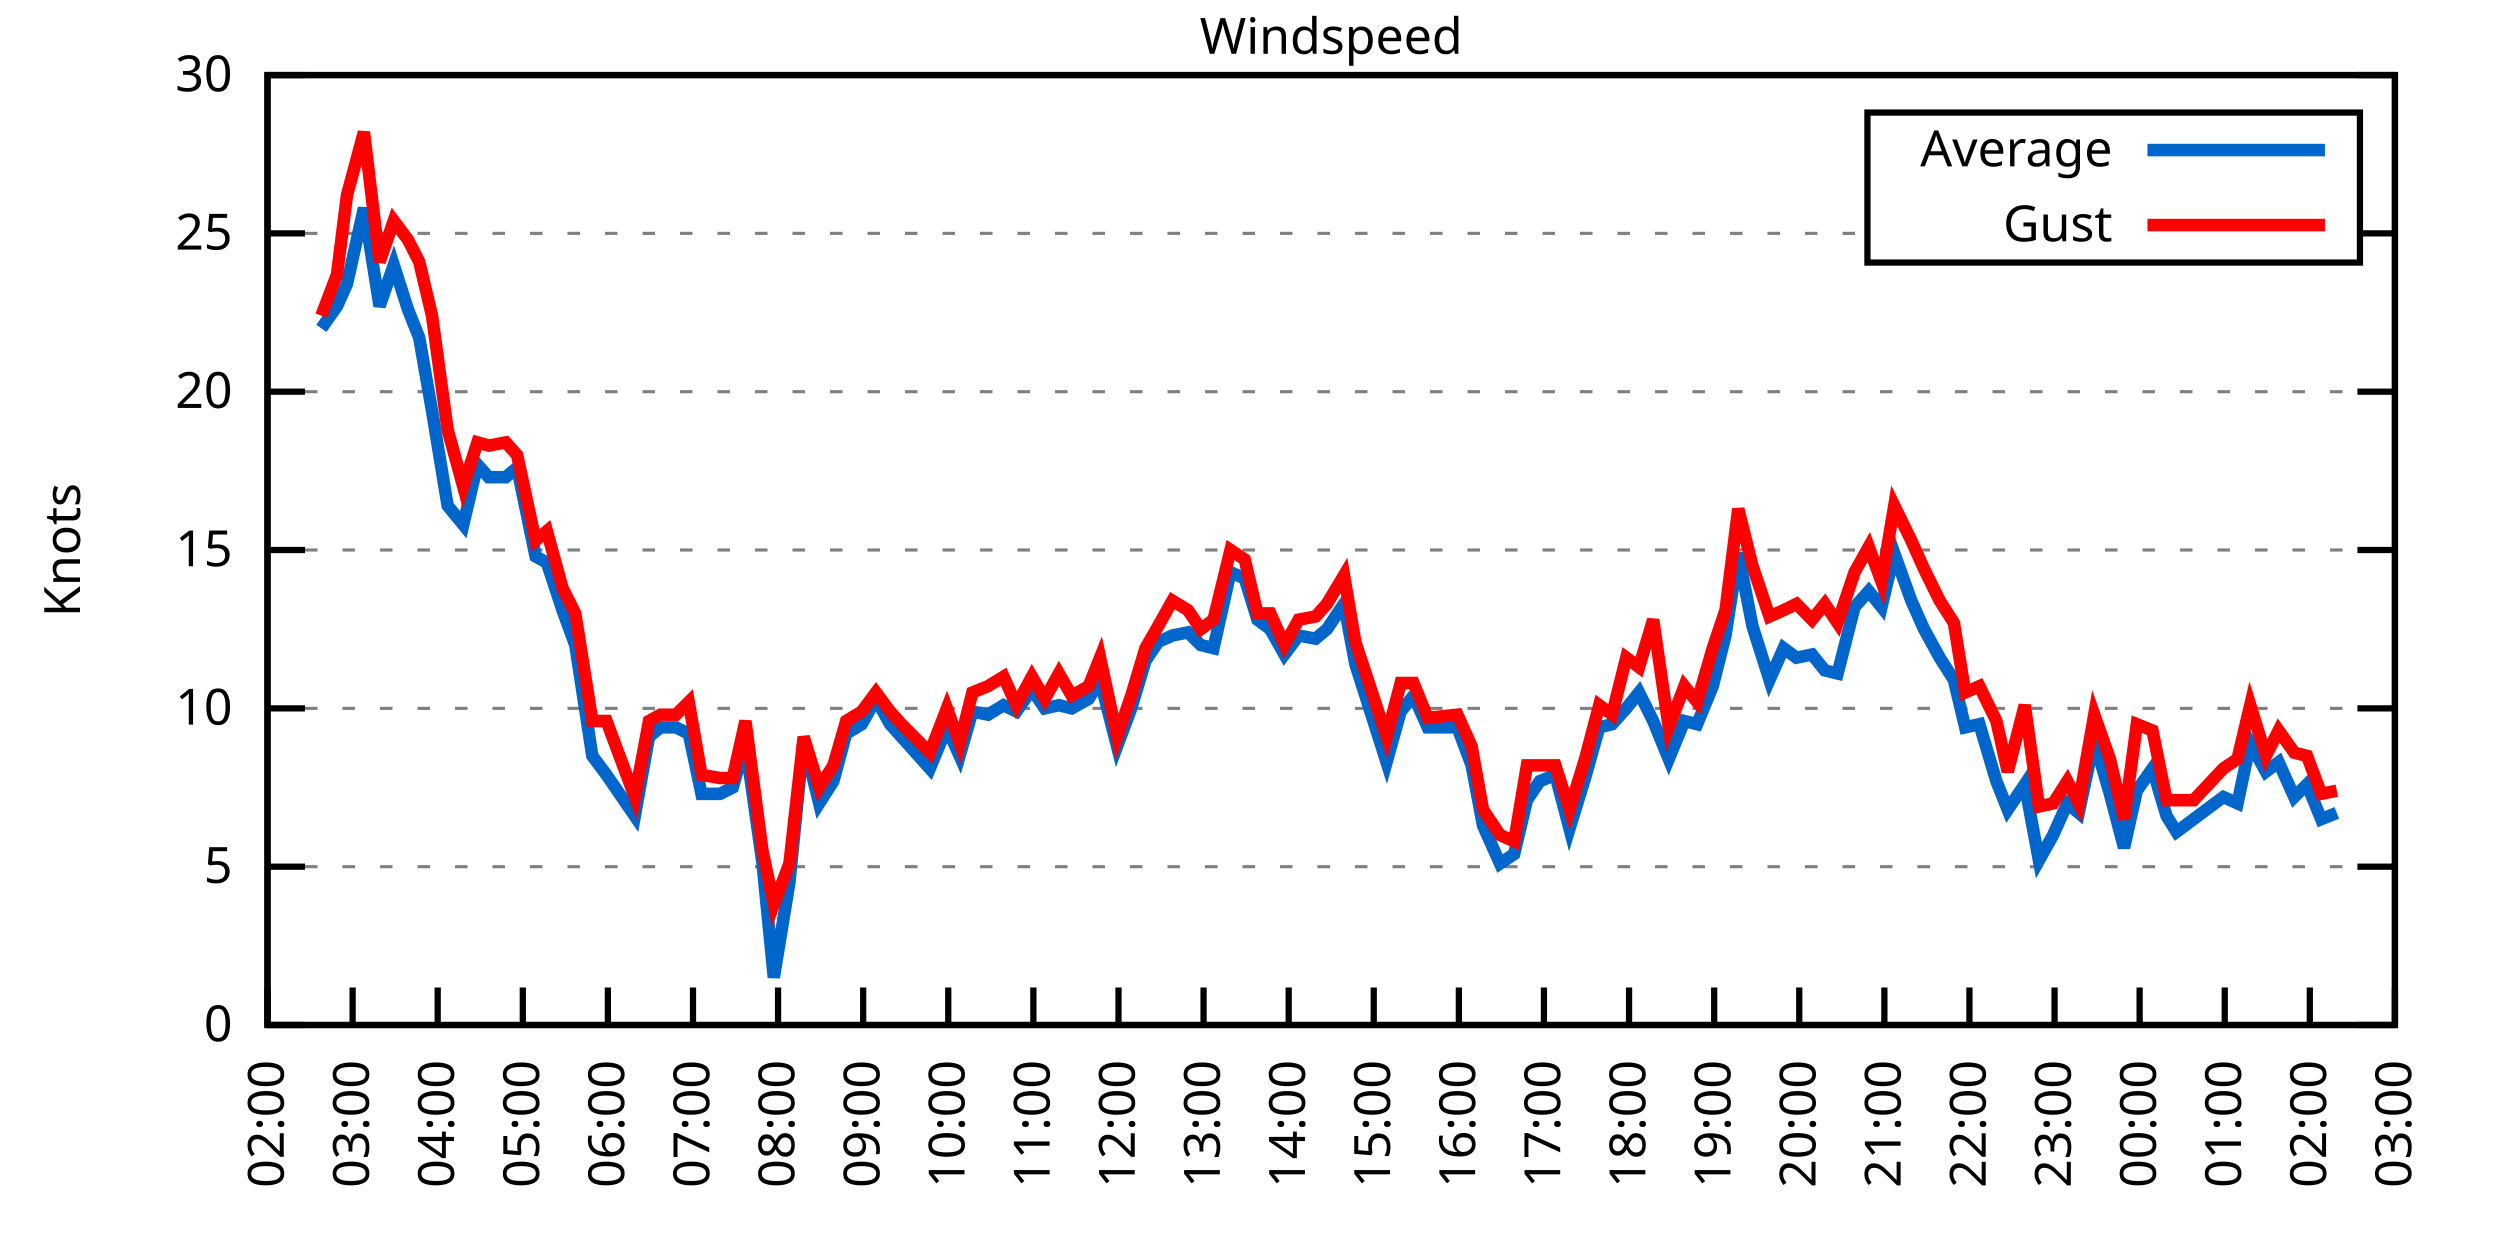
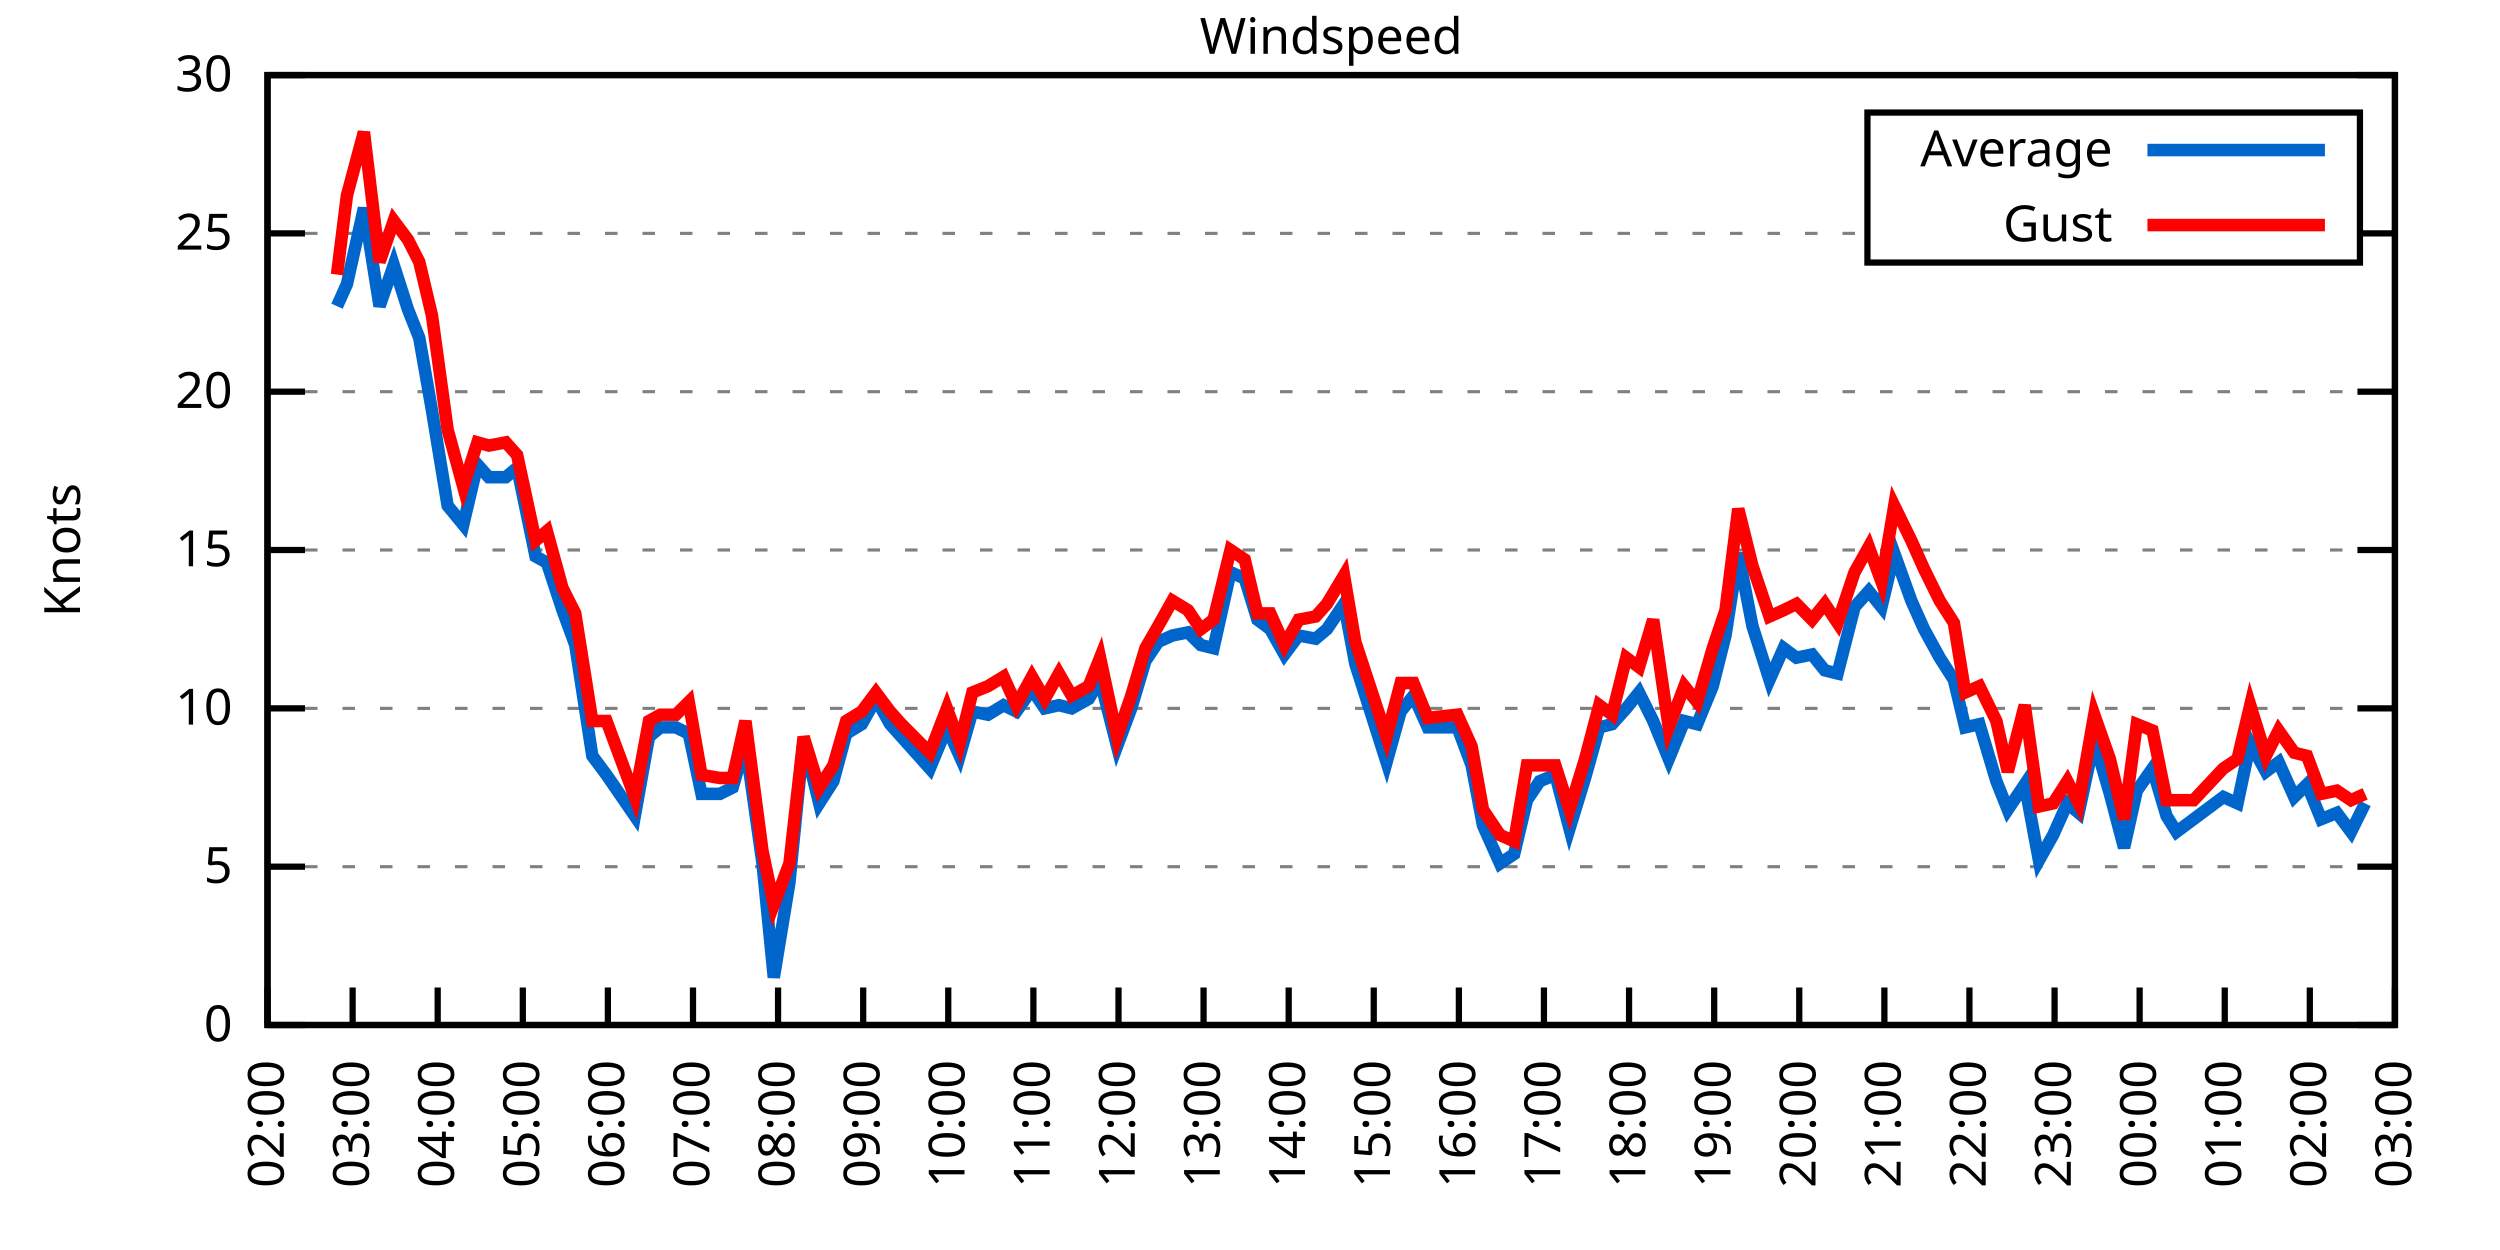
<svg xmlns="http://www.w3.org/2000/svg" xmlns:xlink="http://www.w3.org/1999/xlink" width="400" height="200" viewBox="0 0 400 200">
  <g id="gnuplot_canvas">
    <rect x="0" y="0" width="400" height="200" fill="none" />
    <defs>
      <circle id="gpDot" r="0.5" stroke-width="0.5" stroke="currentColor" />
      <path id="gpPt0" stroke-width="0.333" stroke="currentColor" d="M-1,0 h2 M0,-1 v2" />
      <path id="gpPt1" stroke-width="0.333" stroke="currentColor" d="M-1,-1 L1,1 M1,-1 L-1,1" />
      <path id="gpPt2" stroke-width="0.333" stroke="currentColor" d="M-1,0 L1,0 M0,-1 L0,1 M-1,-1 L1,1 M-1,1 L1,-1" />
      <rect id="gpPt3" stroke-width="0.333" stroke="currentColor" x="-1" y="-1" width="2" height="2" />
      <rect id="gpPt4" stroke-width="0.333" stroke="currentColor" fill="currentColor" x="-1" y="-1" width="2" height="2" />
      <circle id="gpPt5" stroke-width="0.333" stroke="currentColor" cx="0" cy="0" r="1" />
      <use xlink:href="#gpPt5" id="gpPt6" fill="currentColor" stroke="none" />
      <path id="gpPt7" stroke-width="0.333" stroke="currentColor" d="M0,-1.33 L-1.33,0.67 L1.33,0.67 z" />
      <use xlink:href="#gpPt7" id="gpPt8" fill="currentColor" stroke="none" />
      <use xlink:href="#gpPt7" id="gpPt9" stroke="currentColor" transform="rotate(180)" />
      <use xlink:href="#gpPt9" id="gpPt10" fill="currentColor" stroke="none" />
      <use xlink:href="#gpPt3" id="gpPt11" stroke="currentColor" transform="rotate(45)" />
      <use xlink:href="#gpPt11" id="gpPt12" fill="currentColor" stroke="none" />
      <path id="gpPt13" stroke-width="0.333" stroke="currentColor" d="M0,1.330 L1.265,0.411 L0.782,-1.067 L-0.782,-1.076 L-1.265,0.411 z" />
      <use xlink:href="#gpPt13" id="gpPt14" fill="currentColor" stroke="none" />
      <filter id="textbox" filterUnits="objectBoundingBox" x="0" y="0" height="1" width="1">
        <feFlood flood-color="white" flood-opacity="1" result="bgnd" />
        <feComposite in="SourceGraphic" in2="bgnd" operator="atop" />
      </filter>
      <filter id="greybox" filterUnits="objectBoundingBox" x="0" y="0" height="1" width="1">
        <feFlood flood-color="lightgrey" flood-opacity="1" result="grey" />
        <feComposite in="SourceGraphic" in2="grey" operator="atop" />
      </filter>
    </defs>
    <g fill="none" color="white" stroke="currentColor" stroke-width="1.00" stroke-linecap="butt" stroke-linejoin="miter">
</g>
    <g fill="none" color="black" stroke="currentColor" stroke-width="1.00" stroke-linecap="butt" stroke-linejoin="miter">
      <g stroke="none" shape-rendering="crispEdges">
        <polygon fill="rgb(255, 255, 255)" points="42.80,164.00 383.18,164.00 383.18,12.02 42.80,12.02 " />
      </g>
    </g>
    <g fill="none" color="black" stroke="currentColor" stroke-width="1.00" stroke-linecap="butt" stroke-linejoin="miter">
</g>
    <g fill="none" color="black" stroke="black" stroke-width="0.50" stroke-linecap="butt" stroke-linejoin="miter">
</g>
    <g fill="none" color="gray" stroke="currentColor" stroke-width="0.50" stroke-linecap="butt" stroke-linejoin="miter">
      <path stroke="gray" stroke-dasharray="2,4" class="gridline" d="M42.80,164.00 L383.19,164.00  " />
    </g>
    <g fill="none" color="gray" stroke="gray" stroke-width="1.00" stroke-linecap="butt" stroke-linejoin="miter">
</g>
    <g fill="none" color="black" stroke="currentColor" stroke-width="1.00" stroke-linecap="butt" stroke-linejoin="miter">
      <path stroke="black" d="M42.80,164.00 L48.80,164.00 M383.19,164.00 L377.19,164.00  " />
      <g transform="translate(37.20,166.60)" stroke="none" fill="black" font-family="Sans" font-size="8.00" text-anchor="end">
        <text>
          <tspan font-family="Sans"> 0</tspan>
        </text>
      </g>
    </g>
    <g fill="none" color="black" stroke="currentColor" stroke-width="1.00" stroke-linecap="butt" stroke-linejoin="miter">
</g>
    <g fill="none" color="black" stroke="black" stroke-width="0.50" stroke-linecap="butt" stroke-linejoin="miter">
</g>
    <g fill="none" color="gray" stroke="currentColor" stroke-width="0.50" stroke-linecap="butt" stroke-linejoin="miter">
      <path stroke="gray" stroke-dasharray="2,4" class="gridline" d="M42.80,138.67 L383.19,138.67  " />
    </g>
    <g fill="none" color="gray" stroke="gray" stroke-width="1.00" stroke-linecap="butt" stroke-linejoin="miter">
</g>
    <g fill="none" color="black" stroke="currentColor" stroke-width="1.00" stroke-linecap="butt" stroke-linejoin="miter">
      <path stroke="black" d="M42.80,138.67 L48.80,138.67 M383.19,138.67 L377.19,138.67  " />
      <g transform="translate(37.20,141.27)" stroke="none" fill="black" font-family="Sans" font-size="8.00" text-anchor="end">
        <text>
          <tspan font-family="Sans"> 5</tspan>
        </text>
      </g>
    </g>
    <g fill="none" color="black" stroke="currentColor" stroke-width="1.00" stroke-linecap="butt" stroke-linejoin="miter">
</g>
    <g fill="none" color="black" stroke="black" stroke-width="0.50" stroke-linecap="butt" stroke-linejoin="miter">
</g>
    <g fill="none" color="gray" stroke="currentColor" stroke-width="0.50" stroke-linecap="butt" stroke-linejoin="miter">
      <path stroke="gray" stroke-dasharray="2,4" class="gridline" d="M42.80,113.34 L383.19,113.34  " />
    </g>
    <g fill="none" color="gray" stroke="gray" stroke-width="1.00" stroke-linecap="butt" stroke-linejoin="miter">
</g>
    <g fill="none" color="black" stroke="currentColor" stroke-width="1.00" stroke-linecap="butt" stroke-linejoin="miter">
      <path stroke="black" d="M42.80,113.34 L48.80,113.34 M383.19,113.34 L377.19,113.34  " />
      <g transform="translate(37.20,115.94)" stroke="none" fill="black" font-family="Sans" font-size="8.00" text-anchor="end">
        <text>
          <tspan font-family="Sans"> 10</tspan>
        </text>
      </g>
    </g>
    <g fill="none" color="black" stroke="currentColor" stroke-width="1.00" stroke-linecap="butt" stroke-linejoin="miter">
</g>
    <g fill="none" color="black" stroke="black" stroke-width="0.50" stroke-linecap="butt" stroke-linejoin="miter">
</g>
    <g fill="none" color="gray" stroke="currentColor" stroke-width="0.50" stroke-linecap="butt" stroke-linejoin="miter">
      <path stroke="gray" stroke-dasharray="2,4" class="gridline" d="M42.80,88.00 L383.19,88.00  " />
    </g>
    <g fill="none" color="gray" stroke="gray" stroke-width="1.00" stroke-linecap="butt" stroke-linejoin="miter">
</g>
    <g fill="none" color="black" stroke="currentColor" stroke-width="1.00" stroke-linecap="butt" stroke-linejoin="miter">
      <path stroke="black" d="M42.80,88.00 L48.80,88.00 M383.19,88.00 L377.19,88.00  " />
      <g transform="translate(37.20,90.60)" stroke="none" fill="black" font-family="Sans" font-size="8.00" text-anchor="end">
        <text>
          <tspan font-family="Sans"> 15</tspan>
        </text>
      </g>
    </g>
    <g fill="none" color="black" stroke="currentColor" stroke-width="1.00" stroke-linecap="butt" stroke-linejoin="miter">
</g>
    <g fill="none" color="black" stroke="black" stroke-width="0.50" stroke-linecap="butt" stroke-linejoin="miter">
</g>
    <g fill="none" color="gray" stroke="currentColor" stroke-width="0.50" stroke-linecap="butt" stroke-linejoin="miter">
      <path stroke="gray" stroke-dasharray="2,4" class="gridline" d="M42.80,62.67 L383.19,62.67  " />
    </g>
    <g fill="none" color="gray" stroke="gray" stroke-width="1.00" stroke-linecap="butt" stroke-linejoin="miter">
</g>
    <g fill="none" color="black" stroke="currentColor" stroke-width="1.00" stroke-linecap="butt" stroke-linejoin="miter">
      <path stroke="black" d="M42.80,62.67 L48.80,62.67 M383.19,62.67 L377.19,62.67  " />
      <g transform="translate(37.20,65.27)" stroke="none" fill="black" font-family="Sans" font-size="8.00" text-anchor="end">
        <text>
          <tspan font-family="Sans"> 20</tspan>
        </text>
      </g>
    </g>
    <g fill="none" color="black" stroke="currentColor" stroke-width="1.00" stroke-linecap="butt" stroke-linejoin="miter">
</g>
    <g fill="none" color="black" stroke="black" stroke-width="0.50" stroke-linecap="butt" stroke-linejoin="miter">
</g>
    <g fill="none" color="gray" stroke="currentColor" stroke-width="0.50" stroke-linecap="butt" stroke-linejoin="miter">
      <path stroke="gray" stroke-dasharray="2,4" class="gridline" d="M42.80,37.34 L298.79,37.34 M377.59,37.34 L383.19,37.34  " />
    </g>
    <g fill="none" color="gray" stroke="gray" stroke-width="1.00" stroke-linecap="butt" stroke-linejoin="miter">
</g>
    <g fill="none" color="black" stroke="currentColor" stroke-width="1.00" stroke-linecap="butt" stroke-linejoin="miter">
      <path stroke="black" d="M42.80,37.34 L48.80,37.34 M383.19,37.34 L377.19,37.34  " />
      <g transform="translate(37.20,39.94)" stroke="none" fill="black" font-family="Sans" font-size="8.00" text-anchor="end">
        <text>
          <tspan font-family="Sans"> 25</tspan>
        </text>
      </g>
    </g>
    <g fill="none" color="black" stroke="currentColor" stroke-width="1.00" stroke-linecap="butt" stroke-linejoin="miter">
</g>
    <g fill="none" color="black" stroke="black" stroke-width="0.50" stroke-linecap="butt" stroke-linejoin="miter">
</g>
    <g fill="none" color="gray" stroke="currentColor" stroke-width="0.50" stroke-linecap="butt" stroke-linejoin="miter">
      <path stroke="gray" stroke-dasharray="2,4" class="gridline" d="M42.80,12.01 L383.19,12.01  " />
    </g>
    <g fill="none" color="gray" stroke="gray" stroke-width="1.00" stroke-linecap="butt" stroke-linejoin="miter">
</g>
    <g fill="none" color="black" stroke="currentColor" stroke-width="1.00" stroke-linecap="butt" stroke-linejoin="miter">
      <path stroke="black" d="M42.80,12.01 L48.80,12.01 M383.19,12.01 L377.19,12.01  " />
      <g transform="translate(37.20,14.61)" stroke="none" fill="black" font-family="Sans" font-size="8.00" text-anchor="end">
        <text>
          <tspan font-family="Sans"> 30</tspan>
        </text>
      </g>
    </g>
    <g fill="none" color="black" stroke="currentColor" stroke-width="1.00" stroke-linecap="butt" stroke-linejoin="miter">
      <path stroke="black" d="M42.80,164.00 L42.80,158.00  " />
      <g transform="translate(45.40,169.60) rotate(270.00)" stroke="none" fill="black" font-family="Sans" font-size="8.00" text-anchor="end">
        <text>
          <tspan font-family="Sans">02:00</tspan>
        </text>
      </g>
    </g>
    <g fill="none" color="black" stroke="currentColor" stroke-width="1.00" stroke-linecap="butt" stroke-linejoin="miter">
      <path stroke="black" d="M56.42,164.00 L56.42,158.00  " />
      <g transform="translate(59.02,169.60) rotate(270.00)" stroke="none" fill="black" font-family="Sans" font-size="8.00" text-anchor="end">
        <text>
          <tspan font-family="Sans">03:00</tspan>
        </text>
      </g>
    </g>
    <g fill="none" color="black" stroke="currentColor" stroke-width="1.00" stroke-linecap="butt" stroke-linejoin="miter">
      <path stroke="black" d="M70.03,164.00 L70.03,158.00  " />
      <g transform="translate(72.63,169.60) rotate(270.00)" stroke="none" fill="black" font-family="Sans" font-size="8.00" text-anchor="end">
        <text>
          <tspan font-family="Sans">04:00</tspan>
        </text>
      </g>
    </g>
    <g fill="none" color="black" stroke="currentColor" stroke-width="1.00" stroke-linecap="butt" stroke-linejoin="miter">
      <path stroke="black" d="M83.65,164.00 L83.65,158.00  " />
      <g transform="translate(86.25,169.60) rotate(270.00)" stroke="none" fill="black" font-family="Sans" font-size="8.00" text-anchor="end">
        <text>
          <tspan font-family="Sans">05:00</tspan>
        </text>
      </g>
    </g>
    <g fill="none" color="black" stroke="currentColor" stroke-width="1.00" stroke-linecap="butt" stroke-linejoin="miter">
      <path stroke="black" d="M97.26,164.00 L97.26,158.00  " />
      <g transform="translate(99.86,169.60) rotate(270.00)" stroke="none" fill="black" font-family="Sans" font-size="8.00" text-anchor="end">
        <text>
          <tspan font-family="Sans">06:00</tspan>
        </text>
      </g>
    </g>
    <g fill="none" color="black" stroke="currentColor" stroke-width="1.00" stroke-linecap="butt" stroke-linejoin="miter">
      <path stroke="black" d="M110.88,164.00 L110.88,158.00  " />
      <g transform="translate(113.48,169.60) rotate(270.00)" stroke="none" fill="black" font-family="Sans" font-size="8.00" text-anchor="end">
        <text>
          <tspan font-family="Sans">07:00</tspan>
        </text>
      </g>
    </g>
    <g fill="none" color="black" stroke="currentColor" stroke-width="1.00" stroke-linecap="butt" stroke-linejoin="miter">
      <path stroke="black" d="M124.49,164.00 L124.49,158.00  " />
      <g transform="translate(127.09,169.60) rotate(270.00)" stroke="none" fill="black" font-family="Sans" font-size="8.00" text-anchor="end">
        <text>
          <tspan font-family="Sans">08:00</tspan>
        </text>
      </g>
    </g>
    <g fill="none" color="black" stroke="currentColor" stroke-width="1.00" stroke-linecap="butt" stroke-linejoin="miter">
      <path stroke="black" d="M138.11,164.00 L138.11,158.00  " />
      <g transform="translate(140.71,169.60) rotate(270.00)" stroke="none" fill="black" font-family="Sans" font-size="8.00" text-anchor="end">
        <text>
          <tspan font-family="Sans">09:00</tspan>
        </text>
      </g>
    </g>
    <g fill="none" color="black" stroke="currentColor" stroke-width="1.00" stroke-linecap="butt" stroke-linejoin="miter">
      <path stroke="black" d="M151.72,164.00 L151.72,158.00  " />
      <g transform="translate(154.32,169.60) rotate(270.00)" stroke="none" fill="black" font-family="Sans" font-size="8.00" text-anchor="end">
        <text>
          <tspan font-family="Sans">10:00</tspan>
        </text>
      </g>
    </g>
    <g fill="none" color="black" stroke="currentColor" stroke-width="1.00" stroke-linecap="butt" stroke-linejoin="miter">
      <path stroke="black" d="M165.34,164.00 L165.34,158.00  " />
      <g transform="translate(167.94,169.60) rotate(270.00)" stroke="none" fill="black" font-family="Sans" font-size="8.00" text-anchor="end">
        <text>
          <tspan font-family="Sans">11:00</tspan>
        </text>
      </g>
    </g>
    <g fill="none" color="black" stroke="currentColor" stroke-width="1.00" stroke-linecap="butt" stroke-linejoin="miter">
      <path stroke="black" d="M178.96,164.00 L178.96,158.00  " />
      <g transform="translate(181.56,169.60) rotate(270.00)" stroke="none" fill="black" font-family="Sans" font-size="8.00" text-anchor="end">
        <text>
          <tspan font-family="Sans">12:00</tspan>
        </text>
      </g>
    </g>
    <g fill="none" color="black" stroke="currentColor" stroke-width="1.00" stroke-linecap="butt" stroke-linejoin="miter">
      <path stroke="black" d="M192.57,164.00 L192.57,158.00  " />
      <g transform="translate(195.17,169.60) rotate(270.00)" stroke="none" fill="black" font-family="Sans" font-size="8.00" text-anchor="end">
        <text>
          <tspan font-family="Sans">13:00</tspan>
        </text>
      </g>
    </g>
    <g fill="none" color="black" stroke="currentColor" stroke-width="1.00" stroke-linecap="butt" stroke-linejoin="miter">
      <path stroke="black" d="M206.19,164.00 L206.19,158.00  " />
      <g transform="translate(208.79,169.60) rotate(270.00)" stroke="none" fill="black" font-family="Sans" font-size="8.00" text-anchor="end">
        <text>
          <tspan font-family="Sans">14:00</tspan>
        </text>
      </g>
    </g>
    <g fill="none" color="black" stroke="currentColor" stroke-width="1.00" stroke-linecap="butt" stroke-linejoin="miter">
      <path stroke="black" d="M219.80,164.00 L219.80,158.00  " />
      <g transform="translate(222.40,169.60) rotate(270.00)" stroke="none" fill="black" font-family="Sans" font-size="8.00" text-anchor="end">
        <text>
          <tspan font-family="Sans">15:00</tspan>
        </text>
      </g>
    </g>
    <g fill="none" color="black" stroke="currentColor" stroke-width="1.00" stroke-linecap="butt" stroke-linejoin="miter">
      <path stroke="black" d="M233.42,164.00 L233.42,158.00  " />
      <g transform="translate(236.02,169.60) rotate(270.00)" stroke="none" fill="black" font-family="Sans" font-size="8.00" text-anchor="end">
        <text>
          <tspan font-family="Sans">16:00</tspan>
        </text>
      </g>
    </g>
    <g fill="none" color="black" stroke="currentColor" stroke-width="1.00" stroke-linecap="butt" stroke-linejoin="miter">
      <path stroke="black" d="M247.03,164.00 L247.03,158.00  " />
      <g transform="translate(249.63,169.60) rotate(270.00)" stroke="none" fill="black" font-family="Sans" font-size="8.00" text-anchor="end">
        <text>
          <tspan font-family="Sans">17:00</tspan>
        </text>
      </g>
    </g>
    <g fill="none" color="black" stroke="currentColor" stroke-width="1.00" stroke-linecap="butt" stroke-linejoin="miter">
      <path stroke="black" d="M260.65,164.00 L260.65,158.00  " />
      <g transform="translate(263.25,169.60) rotate(270.00)" stroke="none" fill="black" font-family="Sans" font-size="8.00" text-anchor="end">
        <text>
          <tspan font-family="Sans">18:00</tspan>
        </text>
      </g>
    </g>
    <g fill="none" color="black" stroke="currentColor" stroke-width="1.00" stroke-linecap="butt" stroke-linejoin="miter">
      <path stroke="black" d="M274.27,164.00 L274.27,158.00  " />
      <g transform="translate(276.87,169.60) rotate(270.00)" stroke="none" fill="black" font-family="Sans" font-size="8.00" text-anchor="end">
        <text>
          <tspan font-family="Sans">19:00</tspan>
        </text>
      </g>
    </g>
    <g fill="none" color="black" stroke="currentColor" stroke-width="1.00" stroke-linecap="butt" stroke-linejoin="miter">
      <path stroke="black" d="M287.88,164.00 L287.88,158.00  " />
      <g transform="translate(290.48,169.60) rotate(270.00)" stroke="none" fill="black" font-family="Sans" font-size="8.00" text-anchor="end">
        <text>
          <tspan font-family="Sans">20:00</tspan>
        </text>
      </g>
    </g>
    <g fill="none" color="black" stroke="currentColor" stroke-width="1.00" stroke-linecap="butt" stroke-linejoin="miter">
      <path stroke="black" d="M301.50,164.00 L301.50,158.00  " />
      <g transform="translate(304.10,169.60) rotate(270.00)" stroke="none" fill="black" font-family="Sans" font-size="8.00" text-anchor="end">
        <text>
          <tspan font-family="Sans">21:00</tspan>
        </text>
      </g>
    </g>
    <g fill="none" color="black" stroke="currentColor" stroke-width="1.00" stroke-linecap="butt" stroke-linejoin="miter">
      <path stroke="black" d="M315.11,164.00 L315.11,158.00  " />
      <g transform="translate(317.71,169.60) rotate(270.00)" stroke="none" fill="black" font-family="Sans" font-size="8.00" text-anchor="end">
        <text>
          <tspan font-family="Sans">22:00</tspan>
        </text>
      </g>
    </g>
    <g fill="none" color="black" stroke="currentColor" stroke-width="1.00" stroke-linecap="butt" stroke-linejoin="miter">
      <path stroke="black" d="M328.73,164.00 L328.73,158.00  " />
      <g transform="translate(331.33,169.60) rotate(270.00)" stroke="none" fill="black" font-family="Sans" font-size="8.00" text-anchor="end">
        <text>
          <tspan font-family="Sans">23:00</tspan>
        </text>
      </g>
    </g>
    <g fill="none" color="black" stroke="currentColor" stroke-width="1.00" stroke-linecap="butt" stroke-linejoin="miter">
      <path stroke="black" d="M342.34,164.00 L342.34,158.00  " />
      <g transform="translate(344.94,169.60) rotate(270.00)" stroke="none" fill="black" font-family="Sans" font-size="8.00" text-anchor="end">
        <text>
          <tspan font-family="Sans">00:00</tspan>
        </text>
      </g>
    </g>
    <g fill="none" color="black" stroke="currentColor" stroke-width="1.00" stroke-linecap="butt" stroke-linejoin="miter">
      <path stroke="black" d="M355.96,164.00 L355.96,158.00  " />
      <g transform="translate(358.56,169.60) rotate(270.00)" stroke="none" fill="black" font-family="Sans" font-size="8.00" text-anchor="end">
        <text>
          <tspan font-family="Sans">01:00</tspan>
        </text>
      </g>
    </g>
    <g fill="none" color="black" stroke="currentColor" stroke-width="1.00" stroke-linecap="butt" stroke-linejoin="miter">
      <path stroke="black" d="M369.57,164.00 L369.57,158.00  " />
      <g transform="translate(372.17,169.60) rotate(270.00)" stroke="none" fill="black" font-family="Sans" font-size="8.00" text-anchor="end">
        <text>
          <tspan font-family="Sans">02:00</tspan>
        </text>
      </g>
    </g>
    <g fill="none" color="black" stroke="currentColor" stroke-width="1.00" stroke-linecap="butt" stroke-linejoin="miter">
      <path stroke="black" d="M383.19,164.00 L383.19,158.00  " />
      <g transform="translate(385.79,169.60) rotate(270.00)" stroke="none" fill="black" font-family="Sans" font-size="8.00" text-anchor="end">
        <text>
          <tspan font-family="Sans">03:00</tspan>
        </text>
      </g>
    </g>
    <g fill="none" color="black" stroke="currentColor" stroke-width="1.00" stroke-linecap="butt" stroke-linejoin="miter">
</g>
    <g fill="none" color="black" stroke="currentColor" stroke-width="1.00" stroke-linecap="butt" stroke-linejoin="miter">
      <path stroke="black" d="M42.80,12.01 L42.80,164.00 L383.19,164.00 L383.19,12.01 L42.80,12.01 Z  " />
    </g>
    <g fill="none" color="black" stroke="currentColor" stroke-width="1.00" stroke-linecap="butt" stroke-linejoin="miter">
</g>
    <g fill="none" color="black" stroke="currentColor" stroke-width="1.00" stroke-linecap="butt" stroke-linejoin="miter">
      <path stroke="black" d="M298.79,42.01 L298.79,18.01 L377.59,18.01 L377.59,42.01 L298.79,42.01 Z  " />
    </g>
    <g id="Windspeed_plot_1">
      <g fill="none" color="white" stroke="black" stroke-width="2.00" stroke-linecap="butt" stroke-linejoin="miter">
</g>
      <g fill="none" color="black" stroke="currentColor" stroke-width="2.00" stroke-linecap="butt" stroke-linejoin="miter">
        <g transform="translate(337.99,26.61)" stroke="none" fill="black" font-family="Sans" font-size="8.00" text-anchor="end">
          <text>
            <tspan font-family="Sans">Average</tspan>
          </text>
        </g>
      </g>
      <g fill="none" color="black" stroke="currentColor" stroke-width="2.00" stroke-linecap="butt" stroke-linejoin="miter">
-         <path stroke="rgb(  0, 102, 204)" d="M343.59,24.01 L371.99,24.01 M51.42,52.54 L53.92,48.99 L55.51,45.45 L58.23,33.29 L60.73,48.99 L63.00,42.41   L65.27,49.50 L67.08,54.06 L69.12,65.71 L71.62,80.91 L74.12,83.95 L76.39,74.33 L78.20,76.35 L80.92,76.35   L82.74,74.83 L85.69,89.02 L87.50,90.03 L90.00,97.63 L92.04,103.20 L94.77,120.94 L97.04,123.98 L101.57,130.56   L103.84,117.90 L105.66,116.38 L108.15,116.38 L110.20,117.39 L112.24,127.02 L115.19,127.02 L117.23,126.00 L119.27,118.91   L122.00,138.16 L123.81,156.40 L126.31,141.20 L128.58,118.40 L131.07,128.54 L133.34,124.99 L135.39,117.39 L137.88,115.87   L140.15,111.82 L142.42,115.87 L144.24,117.90 L148.77,122.96 L151.50,116.38 L153.54,120.94 L155.58,113.84 L158.08,114.35   L160.57,112.83 L162.62,113.84 L165.11,110.30 L167.16,113.34 L169.43,112.83 L171.47,113.34 L174.19,111.82 L176.01,108.78   L178.73,119.42 L181.00,113.34 L183.27,105.74 L185.31,102.70 L187.58,101.68 L190.08,101.18 L192.12,103.20 L194.16,103.71   L196.88,91.55 L199.15,92.56 L201.19,99.15 L203.24,100.67 L205.51,104.72 L207.78,101.68 L210.50,102.19 L212.31,100.67   L215.04,96.62 L216.85,106.24 L221.85,121.95 L224.11,113.84 L226.16,111.31 L228.43,116.38 L233.19,116.38 L235.46,122.46   L237.28,132.08 L240.00,138.16 L242.27,136.64 L244.31,128.03 L246.35,124.99 L248.85,123.98 L251.12,132.59 L253.61,124.48   L255.88,116.38 L257.93,115.87 L260.20,113.34 L262.24,110.80 L264.51,115.36 L267.00,121.44 L269.50,115.36 L271.54,115.87   L274.04,109.79 L276.08,101.68 L278.12,88.51 L280.39,100.16 L283.12,108.78 L285.38,103.71 L287.43,105.23 L289.92,104.72   L291.97,107.26 L294.01,107.76 L296.73,97.12 L299.00,94.59 L301.04,97.12 L303.08,88.51 L305.81,96.11 L307.85,100.67   L310.35,105.23 L312.62,108.78 L314.43,116.38 L316.70,115.87 L319.42,124.99 L321.24,129.55 L323.96,125.50 L326.23,137.66   L328.50,133.60 L330.77,128.54 L332.59,130.06 L335.08,118.40 L337.58,127.02 L339.85,135.63 L341.89,126.51 L344.39,122.96   L346.65,130.56 L348.24,133.10 L350.97,131.07 L355.73,127.52 L358.00,128.54 L360.04,118.91 L362.54,123.47 L364.58,121.95   L367.08,127.52 L369.12,125.50 L371.39,131.07 L373.89,130.06  " />
+         <path stroke="rgb(  0, 102, 204)" d="M343.59,24.01 L371.99,24.01 M53.92,48.99 L55.51,45.45 L58.23,33.29 L60.73,48.99 L63.00,42.41 L65.27,49.50   L67.08,54.06 L69.12,65.71 L71.62,80.91 L74.12,83.95 L76.39,74.33 L78.20,76.35 L80.92,76.35 L82.74,74.83   L85.69,89.02 L87.50,90.03 L90.00,97.63 L92.04,103.20 L94.77,120.94 L97.04,123.98 L101.57,130.56 L103.84,117.90   L105.66,116.38 L108.15,116.38 L110.20,117.39 L112.24,127.02 L115.19,127.02 L117.23,126.00 L119.27,118.91 L122.00,138.16   L123.81,156.40 L126.31,141.20 L128.58,118.40 L131.07,128.54 L133.34,124.99 L135.39,117.39 L137.88,115.87 L140.15,111.82   L142.42,115.87 L144.24,117.90 L148.77,122.96 L151.50,116.38 L153.54,120.94 L155.58,113.84 L158.08,114.35 L160.57,112.83   L162.62,113.84 L165.11,110.30 L167.16,113.34 L169.43,112.83 L171.47,113.34 L174.19,111.82 L176.01,108.78 L178.73,119.42   L181.00,113.34 L183.27,105.74 L185.31,102.70 L187.58,101.68 L190.08,101.18 L192.12,103.20 L194.16,103.71 L196.88,91.55   L199.15,92.56 L201.19,99.15 L203.24,100.67 L205.51,104.72 L207.78,101.68 L210.50,102.19 L212.31,100.67 L215.04,96.62   L216.85,106.24 L221.85,121.95 L224.11,113.84 L226.16,111.31 L228.43,116.38 L233.19,116.38 L235.46,122.46 L237.28,132.08   L240.00,138.16 L242.27,136.64 L244.31,128.03 L246.35,124.99 L248.85,123.98 L251.12,132.59 L253.61,124.48 L255.88,116.38   L257.93,115.87 L260.20,113.34 L262.24,110.80 L264.51,115.36 L267.00,121.44 L269.50,115.36 L271.54,115.87 L274.04,109.79   L276.08,101.68 L278.12,88.51 L280.39,100.16 L283.12,108.78 L285.38,103.71 L287.43,105.23 L289.92,104.72 L291.97,107.26   L294.01,107.76 L296.73,97.12 L299.00,94.59 L301.04,97.12 L303.08,88.51 L305.81,96.11 L307.85,100.67 L310.35,105.23   L312.62,108.78 L314.43,116.38 L316.70,115.87 L319.42,124.99 L321.24,129.55 L323.96,125.50 L326.23,137.66 L328.50,133.60   L330.77,128.54 L332.59,130.06 L335.08,118.40 L337.58,127.02 L339.85,135.63 L341.89,126.51 L344.39,122.96 L346.65,130.56   L348.24,133.10 L350.97,131.07 L355.73,127.52 L358.00,128.54 L360.04,118.91 L362.54,123.47 L364.58,121.95 L367.08,127.52   L369.12,125.50 L371.39,131.07 L373.89,130.06 L376.16,133.10 L378.42,128.54  " />
      </g>
    </g>
    <g id="Windspeed_plot_2">
      <g fill="none" color="black" stroke="currentColor" stroke-width="2.00" stroke-linecap="butt" stroke-linejoin="miter">
        <g transform="translate(337.99,38.61)" stroke="none" fill="black" font-family="Sans" font-size="8.00" text-anchor="end">
          <text>
            <tspan font-family="Sans">Gust</tspan>
          </text>
        </g>
      </g>
      <g fill="none" color="black" stroke="currentColor" stroke-width="2.00" stroke-linecap="butt" stroke-linejoin="miter">
-         <path stroke="rgb(255,   0,   0)" d="M343.59,36.01 L371.99,36.01 M51.42,50.51 L53.92,43.93 L55.51,31.26 L58.23,21.13 L60.73,41.90 L63.00,35.32   L65.27,38.35 L67.08,41.90 L69.12,50.51 L71.62,68.75 L74.12,77.87 L76.39,70.78 L78.20,71.29 L80.92,70.78   L82.74,72.81 L85.69,86.49 L87.50,84.97 L90.00,94.08 L92.04,98.14 L94.77,115.36 L97.04,115.36 L101.57,127.52   L103.84,115.36 L105.66,114.35 L108.15,114.35 L110.20,112.32 L112.24,123.98 L115.19,124.48 L117.23,124.48 L119.27,115.36   L122.00,136.14 L123.81,144.75 L126.31,138.16 L128.58,117.90 L131.07,126.00 L133.34,122.46 L135.39,115.36 L137.88,113.84   L140.15,110.80 L142.42,113.84 L144.24,115.87 L148.77,120.43 L151.50,113.34 L153.54,118.91 L155.58,110.80 L158.08,109.79   L160.57,108.27 L162.62,112.83 L165.11,108.27 L167.16,111.82 L169.43,107.76 L171.47,111.31 L174.19,109.79 L176.01,105.23   L178.73,117.90 L181.00,111.31 L183.27,103.71 L185.31,100.16 L187.58,96.11 L190.08,97.63 L192.12,100.67 L194.16,99.15   L196.88,88.00 L199.15,89.52 L201.19,98.14 L203.24,98.14 L205.51,103.20 L207.78,99.15 L210.50,98.64 L212.31,96.62   L215.04,92.06 L216.85,102.70 L221.85,117.90 L224.11,109.28 L226.16,109.28 L228.43,114.86 L233.19,114.35 L235.46,119.42   L237.28,129.55 L240.00,133.60 L242.27,134.62 L244.31,122.46 L246.35,122.46 L248.85,122.46 L251.12,129.55 L253.61,121.44   L255.88,112.83 L257.93,114.35 L260.20,105.23 L262.24,106.75 L264.51,99.15 L267.00,116.38 L269.50,109.79 L271.54,112.32   L274.04,103.71 L276.08,97.63 L278.12,81.42 L280.39,90.54 L283.12,98.64 L285.38,97.63 L287.43,96.62 L289.92,99.15   L291.97,96.62 L294.01,99.66 L296.73,91.55 L299.00,87.50 L301.04,93.07 L303.08,80.91 L305.81,86.49 L307.85,91.04   L310.35,96.11 L312.62,99.66 L314.43,110.80 L316.70,109.79 L319.42,115.36 L321.24,123.47 L323.96,112.83 L326.23,129.04   L328.50,128.54 L330.77,124.99 L332.59,128.54 L335.08,114.35 L337.58,121.44 L339.85,131.07 L341.89,115.87 L344.39,116.88   L346.65,128.03 L348.24,128.03 L350.97,128.03 L355.73,122.96 L358.00,121.44 L360.04,112.83 L362.54,120.94 L364.58,116.88   L367.08,120.43 L369.12,120.94 L371.39,127.02 L373.89,126.51  " />
+         <path stroke="rgb(255,   0,   0)" d="M343.59,36.01 L371.99,36.01 M53.92,43.93 L55.51,31.26 L58.23,21.13 L60.73,41.90 L63.00,35.32 L65.27,38.35   L67.08,41.90 L69.12,50.51 L71.62,68.75 L74.12,77.87 L76.39,70.78 L78.20,71.29 L80.92,70.78 L82.74,72.81   L85.69,86.49 L87.50,84.97 L90.00,94.08 L92.04,98.14 L94.77,115.36 L97.04,115.36 L101.57,127.52 L103.84,115.36   L105.66,114.35 L108.15,114.35 L110.20,112.32 L112.24,123.98 L115.19,124.48 L117.23,124.48 L119.27,115.36 L122.00,136.14   L123.81,144.75 L126.31,138.16 L128.58,117.90 L131.07,126.00 L133.34,122.46 L135.39,115.36 L137.88,113.84 L140.15,110.80   L142.42,113.84 L144.24,115.87 L148.77,120.43 L151.50,113.34 L153.54,118.91 L155.58,110.80 L158.08,109.79 L160.57,108.27   L162.62,112.83 L165.11,108.27 L167.16,111.82 L169.43,107.76 L171.47,111.31 L174.19,109.79 L176.01,105.23 L178.73,117.90   L181.00,111.31 L183.27,103.71 L185.31,100.16 L187.58,96.11 L190.08,97.63 L192.12,100.67 L194.16,99.15 L196.88,88.00   L199.15,89.52 L201.19,98.14 L203.24,98.14 L205.51,103.20 L207.78,99.15 L210.50,98.64 L212.31,96.62 L215.04,92.06   L216.85,102.70 L221.85,117.90 L224.11,109.28 L226.16,109.28 L228.43,114.86 L233.19,114.35 L235.46,119.42 L237.28,129.55   L240.00,133.60 L242.27,134.62 L244.31,122.46 L246.35,122.46 L248.85,122.46 L251.12,129.55 L253.61,121.44 L255.88,112.83   L257.93,114.35 L260.20,105.23 L262.24,106.75 L264.51,99.15 L267.00,116.38 L269.50,109.79 L271.54,112.32 L274.04,103.71   L276.08,97.63 L278.12,81.42 L280.39,90.54 L283.12,98.64 L285.38,97.63 L287.43,96.62 L289.92,99.15 L291.97,96.62   L294.01,99.66 L296.73,91.55 L299.00,87.50 L301.04,93.07 L303.08,80.91 L305.81,86.49 L307.85,91.04 L310.35,96.11   L312.62,99.66 L314.43,110.80 L316.70,109.79 L319.42,115.36 L321.24,123.47 L323.96,112.83 L326.23,129.04 L328.50,128.54   L330.77,124.99 L332.59,128.54 L335.08,114.35 L337.58,121.44 L339.85,131.07 L341.89,115.87 L344.39,116.88 L346.65,128.03   L348.24,128.03 L350.97,128.03 L355.73,122.96 L358.00,121.44 L360.04,112.83 L362.54,120.94 L364.58,116.88 L367.08,120.43   L369.12,120.94 L371.39,127.02 L373.89,126.51 L376.16,128.03 L378.42,127.02  " />
      </g>
    </g>
    <g fill="none" color="black" stroke="currentColor" stroke-width="2.00" stroke-linecap="butt" stroke-linejoin="miter">
</g>
    <g fill="none" color="black" stroke="black" stroke-width="1.00" stroke-linecap="butt" stroke-linejoin="miter">
</g>
    <g fill="none" color="black" stroke="currentColor" stroke-width="1.00" stroke-linecap="butt" stroke-linejoin="miter">
      <path stroke="black" d="M42.80,12.01 L42.80,164.00 L383.19,164.00 L383.19,12.01 L42.80,12.01 Z  " />
      <g transform="translate(12.80,88.01) rotate(270.00)" stroke="none" fill="black" font-family="Sans" font-size="8.00" text-anchor="middle">
        <text>
          <tspan font-family="Sans">Knots</tspan>
        </text>
      </g>
    </g>
    <g fill="none" color="black" stroke="currentColor" stroke-width="1.00" stroke-linecap="butt" stroke-linejoin="miter">
</g>
    <g fill="none" color="black" stroke="currentColor" stroke-width="1.00" stroke-linecap="butt" stroke-linejoin="miter">
      <g transform="translate(212.99,8.61)" stroke="none" fill="black" font-family="Sans" font-size="8.00" text-anchor="middle">
        <text>
          <tspan font-family="Sans">Windspeed</tspan>
        </text>
      </g>
    </g>
    <g fill="none" color="black" stroke="currentColor" stroke-width="1.00" stroke-linecap="butt" stroke-linejoin="miter">
</g>
  </g>
</svg>
